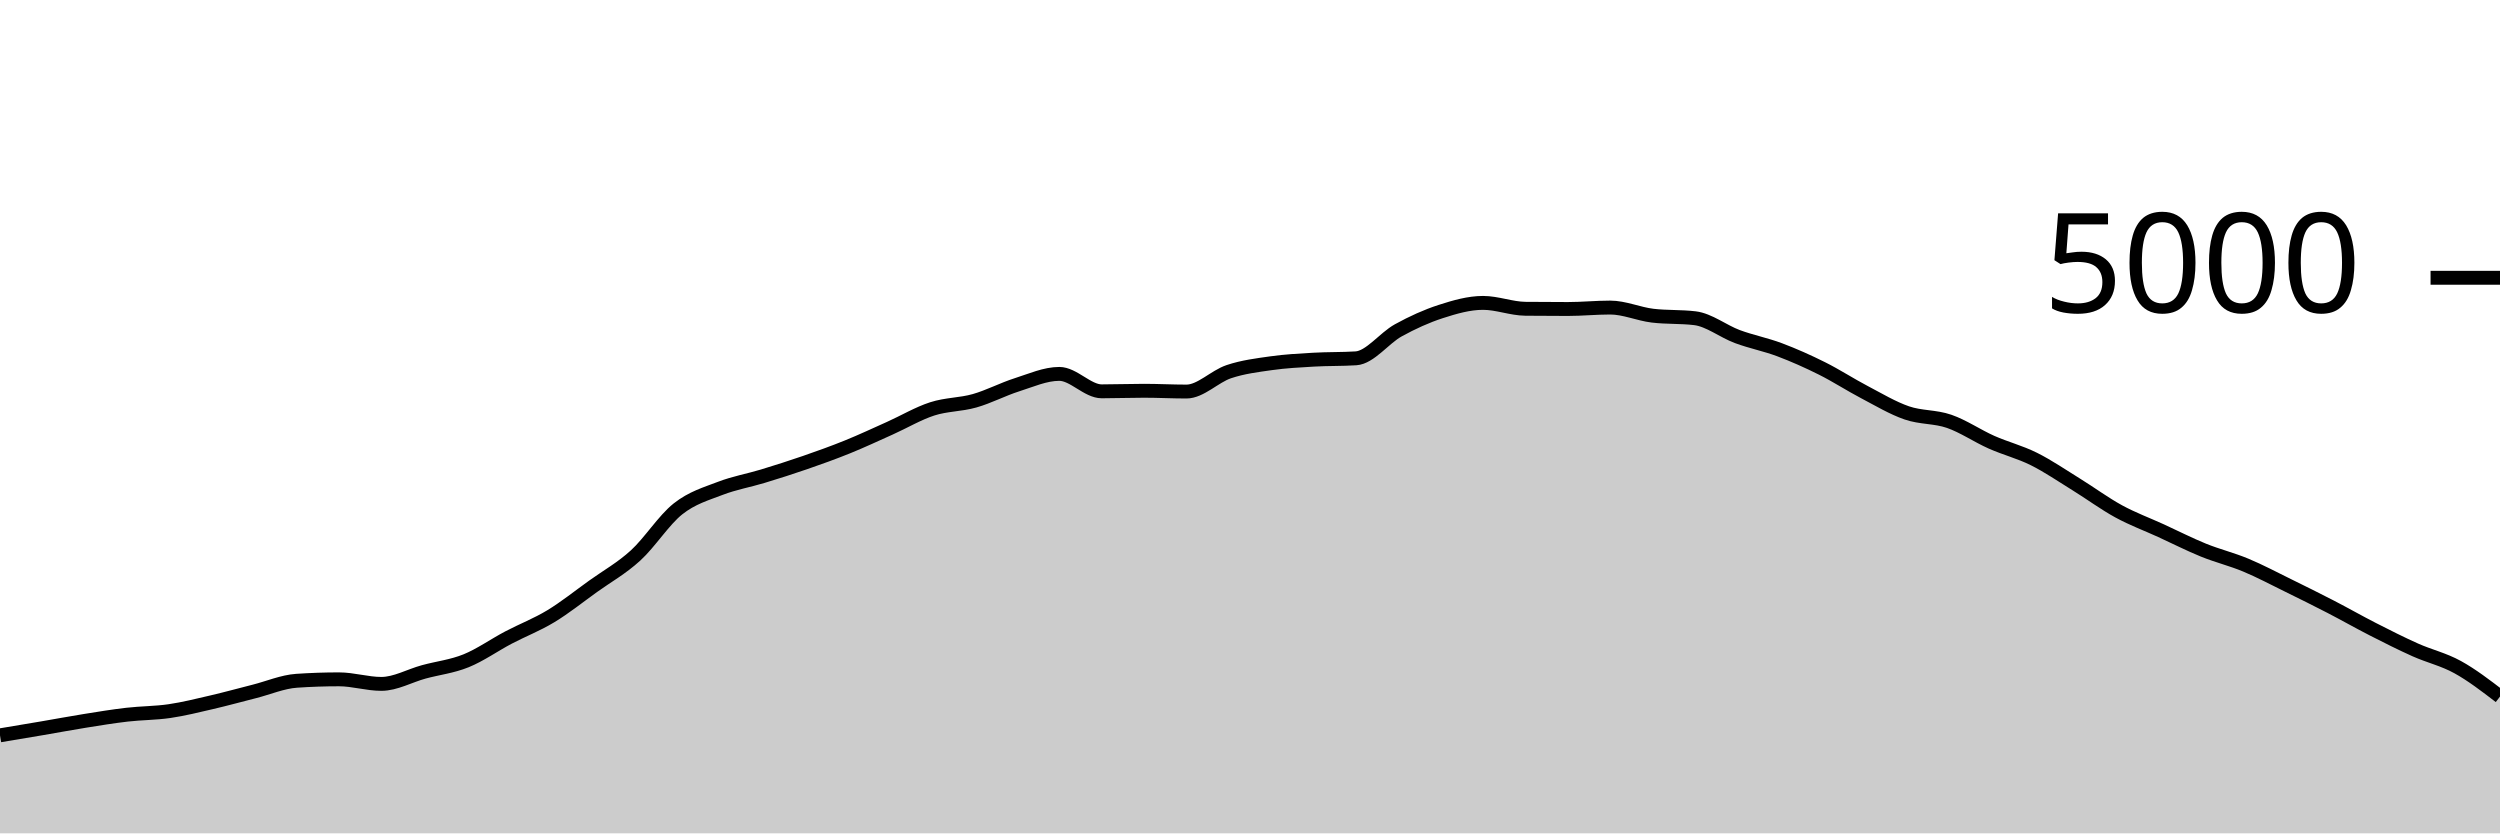
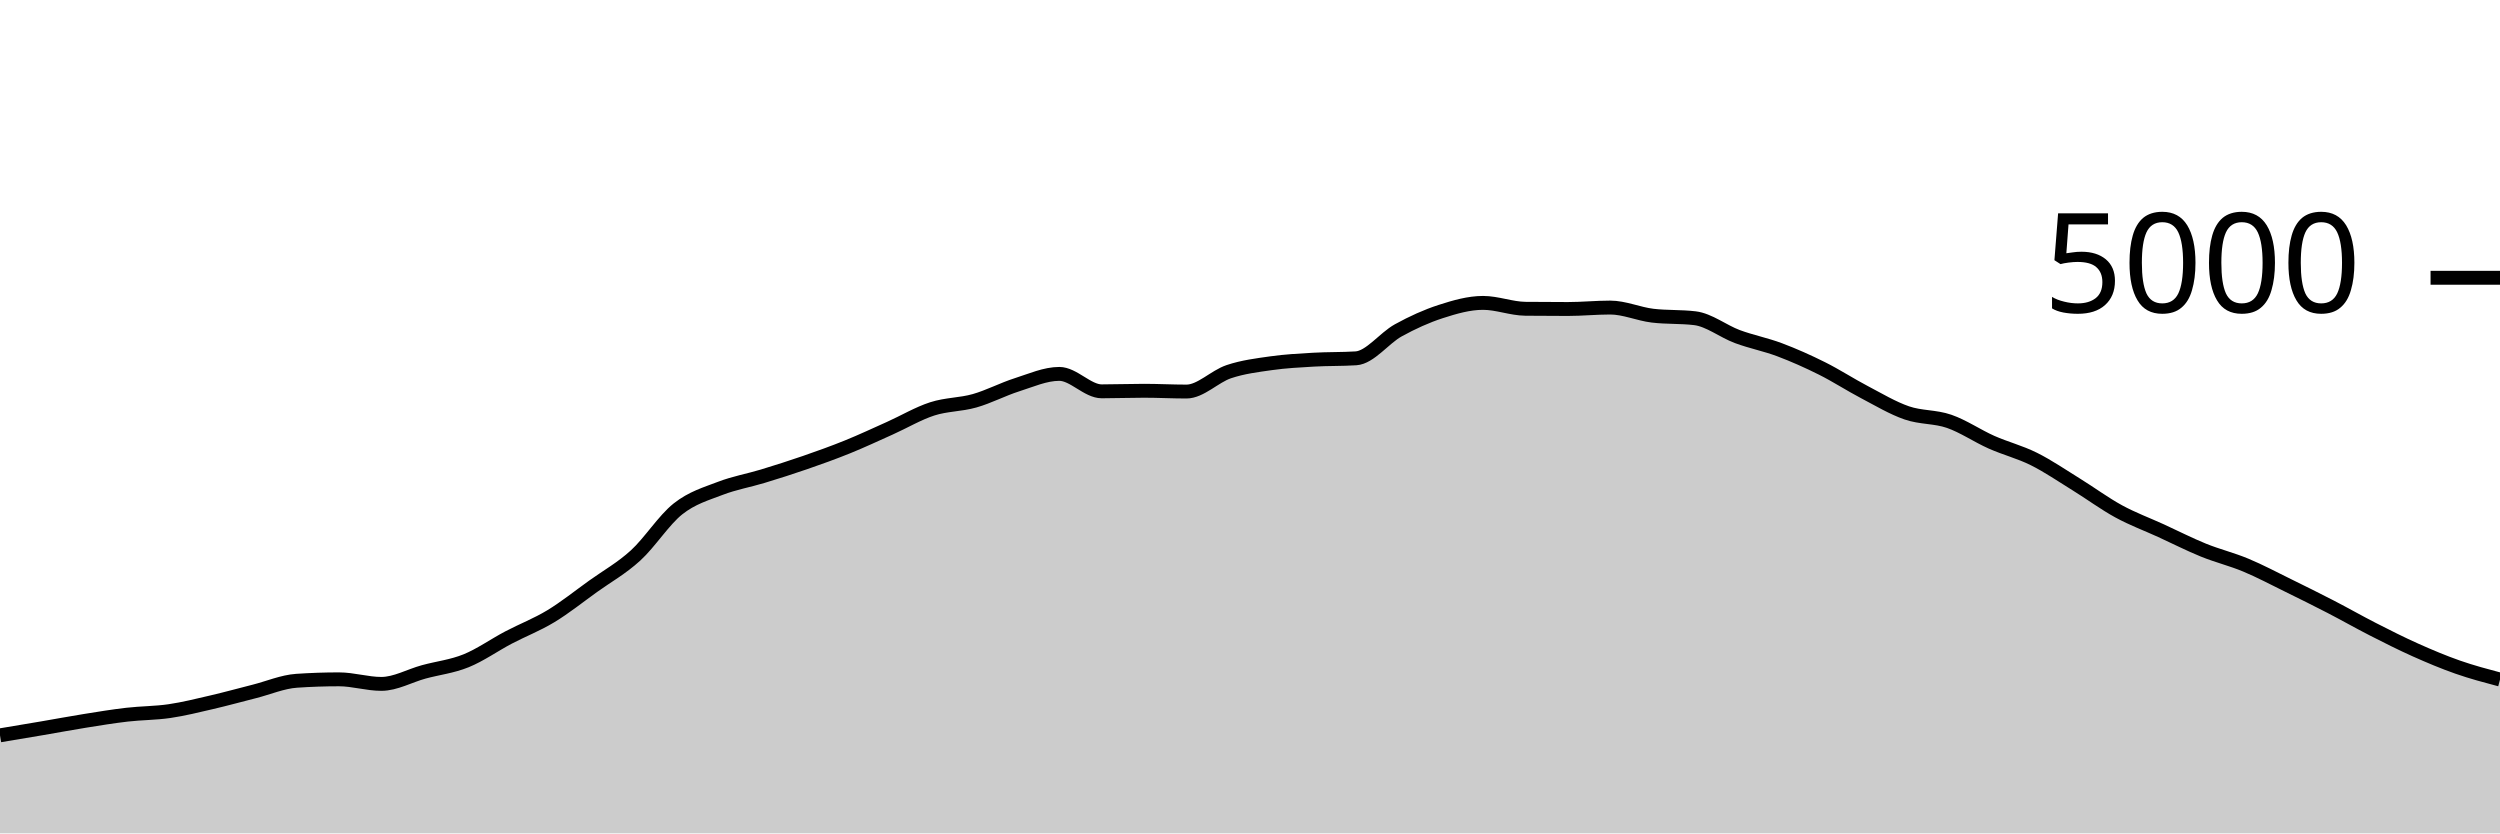
<svg xmlns="http://www.w3.org/2000/svg" viewBox="0 0 180 60">
  <g transform="translate(0,20)">
-     <path class="area" fill="rgba(0, 0, 0, 0.2)" d="M0,32.944C1.017,32.775,2.034,32.605,3.051,32.432C4.068,32.259,5.085,32.067,6.102,31.904C7.119,31.741,8.136,31.573,9.153,31.456C10.169,31.339,11.186,31.349,12.203,31.2C13.22,31.051,14.237,30.796,15.254,30.56C16.271,30.324,17.288,30.041,18.305,29.784C19.322,29.527,20.339,29.085,21.356,29.016C22.373,28.947,23.39,28.912,24.407,28.912C25.424,28.912,26.441,29.24,27.458,29.24C28.475,29.24,29.492,28.653,30.508,28.376C31.525,28.099,32.542,27.988,33.559,27.576C34.576,27.164,35.593,26.439,36.61,25.904C37.627,25.369,38.644,24.984,39.661,24.368C40.678,23.752,41.695,22.937,42.712,22.208C43.729,21.479,44.746,20.92,45.763,19.992C46.78,19.064,47.797,17.445,48.814,16.64C49.831,15.835,50.847,15.552,51.864,15.16C52.881,14.768,53.898,14.597,54.915,14.288C55.932,13.979,56.949,13.656,57.966,13.304C58.983,12.952,60,12.588,61.017,12.176C62.034,11.764,63.051,11.288,64.068,10.832C65.085,10.376,66.102,9.769,67.119,9.44C68.136,9.111,69.153,9.145,70.169,8.856C71.186,8.567,72.203,8.027,73.22,7.704C74.237,7.381,75.254,6.92,76.271,6.92C77.288,6.92,78.305,8.176,79.322,8.176C80.339,8.176,81.356,8.136,82.373,8.136C83.39,8.136,84.407,8.192,85.424,8.192C86.441,8.192,87.458,7.1,88.475,6.76C89.492,6.42,90.508,6.296,91.525,6.152C92.542,6.008,93.559,5.955,94.576,5.896C95.593,5.837,96.61,5.864,97.627,5.8C98.644,5.736,99.661,4.345,100.678,3.784C101.695,3.223,102.712,2.761,103.729,2.432C104.746,2.103,105.763,1.808,106.78,1.808C107.797,1.808,108.814,2.221,109.831,2.232C110.847,2.243,111.864,2.248,112.881,2.248C113.898,2.248,114.915,2.144,115.932,2.144C116.949,2.144,117.966,2.605,118.983,2.728C120,2.851,121.017,2.789,122.034,2.912C123.051,3.035,124.068,3.853,125.085,4.232C126.102,4.611,127.119,4.801,128.136,5.184C129.153,5.567,130.169,6.02,131.186,6.528C132.203,7.036,133.22,7.699,134.237,8.232C135.254,8.765,136.271,9.377,137.288,9.728C138.305,10.079,139.322,9.984,140.339,10.336C141.356,10.688,142.373,11.388,143.39,11.84C144.407,12.292,145.424,12.541,146.441,13.048C147.458,13.555,148.475,14.252,149.492,14.88C150.508,15.508,151.525,16.261,152.542,16.816C153.559,17.371,154.576,17.743,155.593,18.208C156.61,18.673,157.627,19.195,158.644,19.608C159.661,20.021,160.678,20.264,161.695,20.688C162.712,21.112,163.729,21.653,164.746,22.152C165.763,22.651,166.78,23.155,167.797,23.68C168.814,24.205,169.831,24.785,170.847,25.304C171.864,25.823,172.881,26.337,173.898,26.792C174.915,27.247,175.932,27.472,176.949,28.032C177.966,28.592,178.983,29.372,180,30.152L180,40C178.983,40,177.966,40,176.949,40C175.932,40,174.915,40,173.898,40C172.881,40,171.864,40,170.847,40C169.831,40,168.814,40,167.797,40C166.78,40,165.763,40,164.746,40C163.729,40,162.712,40,161.695,40C160.678,40,159.661,40,158.644,40C157.627,40,156.61,40,155.593,40C154.576,40,153.559,40,152.542,40C151.525,40,150.508,40,149.492,40C148.475,40,147.458,40,146.441,40C145.424,40,144.407,40,143.39,40C142.373,40,141.356,40,140.339,40C139.322,40,138.305,40,137.288,40C136.271,40,135.254,40,134.237,40C133.22,40,132.203,40,131.186,40C130.169,40,129.153,40,128.136,40C127.119,40,126.102,40,125.085,40C124.068,40,123.051,40,122.034,40C121.017,40,120,40,118.983,40C117.966,40,116.949,40,115.932,40C114.915,40,113.898,40,112.881,40C111.864,40,110.847,40,109.831,40C108.814,40,107.797,40,106.78,40C105.763,40,104.746,40,103.729,40C102.712,40,101.695,40,100.678,40C99.661,40,98.644,40,97.627,40C96.61,40,95.593,40,94.576,40C93.559,40,92.542,40,91.525,40C90.508,40,89.492,40,88.475,40C87.458,40,86.441,40,85.424,40C84.407,40,83.39,40,82.373,40C81.356,40,80.339,40,79.322,40C78.305,40,77.288,40,76.271,40C75.254,40,74.237,40,73.22,40C72.203,40,71.186,40,70.169,40C69.153,40,68.136,40,67.119,40C66.102,40,65.085,40,64.068,40C63.051,40,62.034,40,61.017,40C60,40,58.983,40,57.966,40C56.949,40,55.932,40,54.915,40C53.898,40,52.881,40,51.864,40C50.847,40,49.831,40,48.814,40C47.797,40,46.78,40,45.763,40C44.746,40,43.729,40,42.712,40C41.695,40,40.678,40,39.661,40C38.644,40,37.627,40,36.61,40C35.593,40,34.576,40,33.559,40C32.542,40,31.525,40,30.508,40C29.492,40,28.475,40,27.458,40C26.441,40,25.424,40,24.407,40C23.39,40,22.373,40,21.356,40C20.339,40,19.322,40,18.305,40C17.288,40,16.271,40,15.254,40C14.237,40,13.22,40,12.203,40C11.186,40,10.169,40,9.153,40C8.136,40,7.119,40,6.102,40C5.085,40,4.068,40,3.051,40C2.034,40,1.017,40,0,40Z" />
-     <path class="line" stroke="black" fill="none" d="M0,32.944C1.017,32.775,2.034,32.605,3.051,32.432C4.068,32.259,5.085,32.067,6.102,31.904C7.119,31.741,8.136,31.573,9.153,31.456C10.169,31.339,11.186,31.349,12.203,31.2C13.22,31.051,14.237,30.796,15.254,30.56C16.271,30.324,17.288,30.041,18.305,29.784C19.322,29.527,20.339,29.085,21.356,29.016C22.373,28.947,23.39,28.912,24.407,28.912C25.424,28.912,26.441,29.24,27.458,29.24C28.475,29.24,29.492,28.653,30.508,28.376C31.525,28.099,32.542,27.988,33.559,27.576C34.576,27.164,35.593,26.439,36.61,25.904C37.627,25.369,38.644,24.984,39.661,24.368C40.678,23.752,41.695,22.937,42.712,22.208C43.729,21.479,44.746,20.92,45.763,19.992C46.78,19.064,47.797,17.445,48.814,16.64C49.831,15.835,50.847,15.552,51.864,15.16C52.881,14.768,53.898,14.597,54.915,14.288C55.932,13.979,56.949,13.656,57.966,13.304C58.983,12.952,60,12.588,61.017,12.176C62.034,11.764,63.051,11.288,64.068,10.832C65.085,10.376,66.102,9.769,67.119,9.44C68.136,9.111,69.153,9.145,70.169,8.856C71.186,8.567,72.203,8.027,73.22,7.704C74.237,7.381,75.254,6.92,76.271,6.92C77.288,6.92,78.305,8.176,79.322,8.176C80.339,8.176,81.356,8.136,82.373,8.136C83.39,8.136,84.407,8.192,85.424,8.192C86.441,8.192,87.458,7.1,88.475,6.76C89.492,6.42,90.508,6.296,91.525,6.152C92.542,6.008,93.559,5.955,94.576,5.896C95.593,5.837,96.61,5.864,97.627,5.8C98.644,5.736,99.661,4.345,100.678,3.784C101.695,3.223,102.712,2.761,103.729,2.432C104.746,2.103,105.763,1.808,106.78,1.808C107.797,1.808,108.814,2.221,109.831,2.232C110.847,2.243,111.864,2.248,112.881,2.248C113.898,2.248,114.915,2.144,115.932,2.144C116.949,2.144,117.966,2.605,118.983,2.728C120,2.851,121.017,2.789,122.034,2.912C123.051,3.035,124.068,3.853,125.085,4.232C126.102,4.611,127.119,4.801,128.136,5.184C129.153,5.567,130.169,6.02,131.186,6.528C132.203,7.036,133.22,7.699,134.237,8.232C135.254,8.765,136.271,9.377,137.288,9.728C138.305,10.079,139.322,9.984,140.339,10.336C141.356,10.688,142.373,11.388,143.39,11.84C144.407,12.292,145.424,12.541,146.441,13.048C147.458,13.555,148.475,14.252,149.492,14.88C150.508,15.508,151.525,16.261,152.542,16.816C153.559,17.371,154.576,17.743,155.593,18.208C156.61,18.673,157.627,19.195,158.644,19.608C159.661,20.021,160.678,20.264,161.695,20.688C162.712,21.112,163.729,21.653,164.746,22.152C165.763,22.651,166.78,23.155,167.797,23.68C168.814,24.205,169.831,24.785,170.847,25.304C171.864,25.823,172.881,26.337,173.898,26.792C174.915,27.247,175.932,27.472,176.949,28.032C177.966,28.592,178.983,29.372,180,30.152" />
+     <path class="area" fill="rgba(0, 0, 0, 0.2)" d="M0,32.944C1.017,32.775,2.034,32.605,3.051,32.432C4.068,32.259,5.085,32.067,6.102,31.904C7.119,31.741,8.136,31.573,9.153,31.456C10.169,31.339,11.186,31.349,12.203,31.2C13.22,31.051,14.237,30.796,15.254,30.56C16.271,30.324,17.288,30.041,18.305,29.784C19.322,29.527,20.339,29.085,21.356,29.016C22.373,28.947,23.39,28.912,24.407,28.912C25.424,28.912,26.441,29.24,27.458,29.24C28.475,29.24,29.492,28.653,30.508,28.376C31.525,28.099,32.542,27.988,33.559,27.576C34.576,27.164,35.593,26.439,36.61,25.904C37.627,25.369,38.644,24.984,39.661,24.368C40.678,23.752,41.695,22.937,42.712,22.208C43.729,21.479,44.746,20.92,45.763,19.992C46.78,19.064,47.797,17.445,48.814,16.64C49.831,15.835,50.847,15.552,51.864,15.16C52.881,14.768,53.898,14.597,54.915,14.288C55.932,13.979,56.949,13.656,57.966,13.304C58.983,12.952,60,12.588,61.017,12.176C62.034,11.764,63.051,11.288,64.068,10.832C65.085,10.376,66.102,9.769,67.119,9.44C68.136,9.111,69.153,9.145,70.169,8.856C71.186,8.567,72.203,8.027,73.22,7.704C74.237,7.381,75.254,6.92,76.271,6.92C77.288,6.92,78.305,8.176,79.322,8.176C80.339,8.176,81.356,8.136,82.373,8.136C83.39,8.136,84.407,8.192,85.424,8.192C86.441,8.192,87.458,7.1,88.475,6.76C89.492,6.42,90.508,6.296,91.525,6.152C92.542,6.008,93.559,5.955,94.576,5.896C95.593,5.837,96.61,5.864,97.627,5.8C98.644,5.736,99.661,4.345,100.678,3.784C101.695,3.223,102.712,2.761,103.729,2.432C104.746,2.103,105.763,1.808,106.78,1.808C107.797,1.808,108.814,2.221,109.831,2.232C110.847,2.243,111.864,2.248,112.881,2.248C113.898,2.248,114.915,2.144,115.932,2.144C116.949,2.144,117.966,2.605,118.983,2.728C120,2.851,121.017,2.789,122.034,2.912C123.051,3.035,124.068,3.853,125.085,4.232C126.102,4.611,127.119,4.801,128.136,5.184C129.153,5.567,130.169,6.02,131.186,6.528C132.203,7.036,133.22,7.699,134.237,8.232C135.254,8.765,136.271,9.377,137.288,9.728C138.305,10.079,139.322,9.984,140.339,10.336C141.356,10.688,142.373,11.388,143.39,11.84C144.407,12.292,145.424,12.541,146.441,13.048C147.458,13.555,148.475,14.252,149.492,14.88C150.508,15.508,151.525,16.261,152.542,16.816C153.559,17.371,154.576,17.743,155.593,18.208C156.61,18.673,157.627,19.195,158.644,19.608C159.661,20.021,160.678,20.264,161.695,20.688C162.712,21.112,163.729,21.653,164.746,22.152C165.763,22.651,166.78,23.155,167.797,23.68C168.814,24.205,169.831,24.785,170.847,25.304C171.864,25.823,172.881,26.337,173.898,26.792C174.915,27.247,175.932,27.676,176.949,28.032C177.966,28.388,178.983,28.658,180,28.928L180,40C178.983,40,177.966,40,176.949,40C175.932,40,174.915,40,173.898,40C172.881,40,171.864,40,170.847,40C169.831,40,168.814,40,167.797,40C166.78,40,165.763,40,164.746,40C163.729,40,162.712,40,161.695,40C160.678,40,159.661,40,158.644,40C157.627,40,156.61,40,155.593,40C154.576,40,153.559,40,152.542,40C151.525,40,150.508,40,149.492,40C148.475,40,147.458,40,146.441,40C145.424,40,144.407,40,143.39,40C142.373,40,141.356,40,140.339,40C139.322,40,138.305,40,137.288,40C136.271,40,135.254,40,134.237,40C133.22,40,132.203,40,131.186,40C130.169,40,129.153,40,128.136,40C127.119,40,126.102,40,125.085,40C124.068,40,123.051,40,122.034,40C121.017,40,120,40,118.983,40C117.966,40,116.949,40,115.932,40C114.915,40,113.898,40,112.881,40C111.864,40,110.847,40,109.831,40C108.814,40,107.797,40,106.78,40C105.763,40,104.746,40,103.729,40C102.712,40,101.695,40,100.678,40C99.661,40,98.644,40,97.627,40C96.61,40,95.593,40,94.576,40C93.559,40,92.542,40,91.525,40C90.508,40,89.492,40,88.475,40C87.458,40,86.441,40,85.424,40C84.407,40,83.39,40,82.373,40C81.356,40,80.339,40,79.322,40C78.305,40,77.288,40,76.271,40C75.254,40,74.237,40,73.22,40C72.203,40,71.186,40,70.169,40C69.153,40,68.136,40,67.119,40C66.102,40,65.085,40,64.068,40C63.051,40,62.034,40,61.017,40C60,40,58.983,40,57.966,40C56.949,40,55.932,40,54.915,40C53.898,40,52.881,40,51.864,40C50.847,40,49.831,40,48.814,40C47.797,40,46.78,40,45.763,40C44.746,40,43.729,40,42.712,40C41.695,40,40.678,40,39.661,40C38.644,40,37.627,40,36.61,40C35.593,40,34.576,40,33.559,40C32.542,40,31.525,40,30.508,40C29.492,40,28.475,40,27.458,40C26.441,40,25.424,40,24.407,40C23.39,40,22.373,40,21.356,40C20.339,40,19.322,40,18.305,40C17.288,40,16.271,40,15.254,40C14.237,40,13.22,40,12.203,40C11.186,40,10.169,40,9.153,40C8.136,40,7.119,40,6.102,40C5.085,40,4.068,40,3.051,40C2.034,40,1.017,40,0,40Z" />
+     <path class="line" stroke="black" fill="none" d="M0,32.944C1.017,32.775,2.034,32.605,3.051,32.432C4.068,32.259,5.085,32.067,6.102,31.904C7.119,31.741,8.136,31.573,9.153,31.456C10.169,31.339,11.186,31.349,12.203,31.2C13.22,31.051,14.237,30.796,15.254,30.56C16.271,30.324,17.288,30.041,18.305,29.784C19.322,29.527,20.339,29.085,21.356,29.016C22.373,28.947,23.39,28.912,24.407,28.912C25.424,28.912,26.441,29.24,27.458,29.24C28.475,29.24,29.492,28.653,30.508,28.376C31.525,28.099,32.542,27.988,33.559,27.576C34.576,27.164,35.593,26.439,36.61,25.904C37.627,25.369,38.644,24.984,39.661,24.368C40.678,23.752,41.695,22.937,42.712,22.208C43.729,21.479,44.746,20.92,45.763,19.992C46.78,19.064,47.797,17.445,48.814,16.64C49.831,15.835,50.847,15.552,51.864,15.16C52.881,14.768,53.898,14.597,54.915,14.288C55.932,13.979,56.949,13.656,57.966,13.304C58.983,12.952,60,12.588,61.017,12.176C62.034,11.764,63.051,11.288,64.068,10.832C65.085,10.376,66.102,9.769,67.119,9.44C68.136,9.111,69.153,9.145,70.169,8.856C71.186,8.567,72.203,8.027,73.22,7.704C74.237,7.381,75.254,6.92,76.271,6.92C77.288,6.92,78.305,8.176,79.322,8.176C80.339,8.176,81.356,8.136,82.373,8.136C83.39,8.136,84.407,8.192,85.424,8.192C86.441,8.192,87.458,7.1,88.475,6.76C89.492,6.42,90.508,6.296,91.525,6.152C92.542,6.008,93.559,5.955,94.576,5.896C95.593,5.837,96.61,5.864,97.627,5.8C98.644,5.736,99.661,4.345,100.678,3.784C101.695,3.223,102.712,2.761,103.729,2.432C104.746,2.103,105.763,1.808,106.78,1.808C107.797,1.808,108.814,2.221,109.831,2.232C110.847,2.243,111.864,2.248,112.881,2.248C113.898,2.248,114.915,2.144,115.932,2.144C116.949,2.144,117.966,2.605,118.983,2.728C120,2.851,121.017,2.789,122.034,2.912C123.051,3.035,124.068,3.853,125.085,4.232C126.102,4.611,127.119,4.801,128.136,5.184C129.153,5.567,130.169,6.02,131.186,6.528C132.203,7.036,133.22,7.699,134.237,8.232C135.254,8.765,136.271,9.377,137.288,9.728C138.305,10.079,139.322,9.984,140.339,10.336C141.356,10.688,142.373,11.388,143.39,11.84C144.407,12.292,145.424,12.541,146.441,13.048C147.458,13.555,148.475,14.252,149.492,14.88C150.508,15.508,151.525,16.261,152.542,16.816C153.559,17.371,154.576,17.743,155.593,18.208C156.61,18.673,157.627,19.195,158.644,19.608C159.661,20.021,160.678,20.264,161.695,20.688C162.712,21.112,163.729,21.653,164.746,22.152C165.763,22.651,166.78,23.155,167.797,23.68C168.814,24.205,169.831,24.785,170.847,25.304C171.864,25.823,172.881,26.337,173.898,26.792C174.915,27.247,175.932,27.676,176.949,28.032C177.966,28.388,178.983,28.658,180,28.928" />
    <path class="axis-ceiling" stroke-width="1" stroke="black" fill="none" d="M175,0L180,0" />
    <text class="axis-ceiling-label" font-family="sans-serif" text-anchor="end" font-size="10px" x="170" y="2.5">5000</text>
  </g>
</svg>
